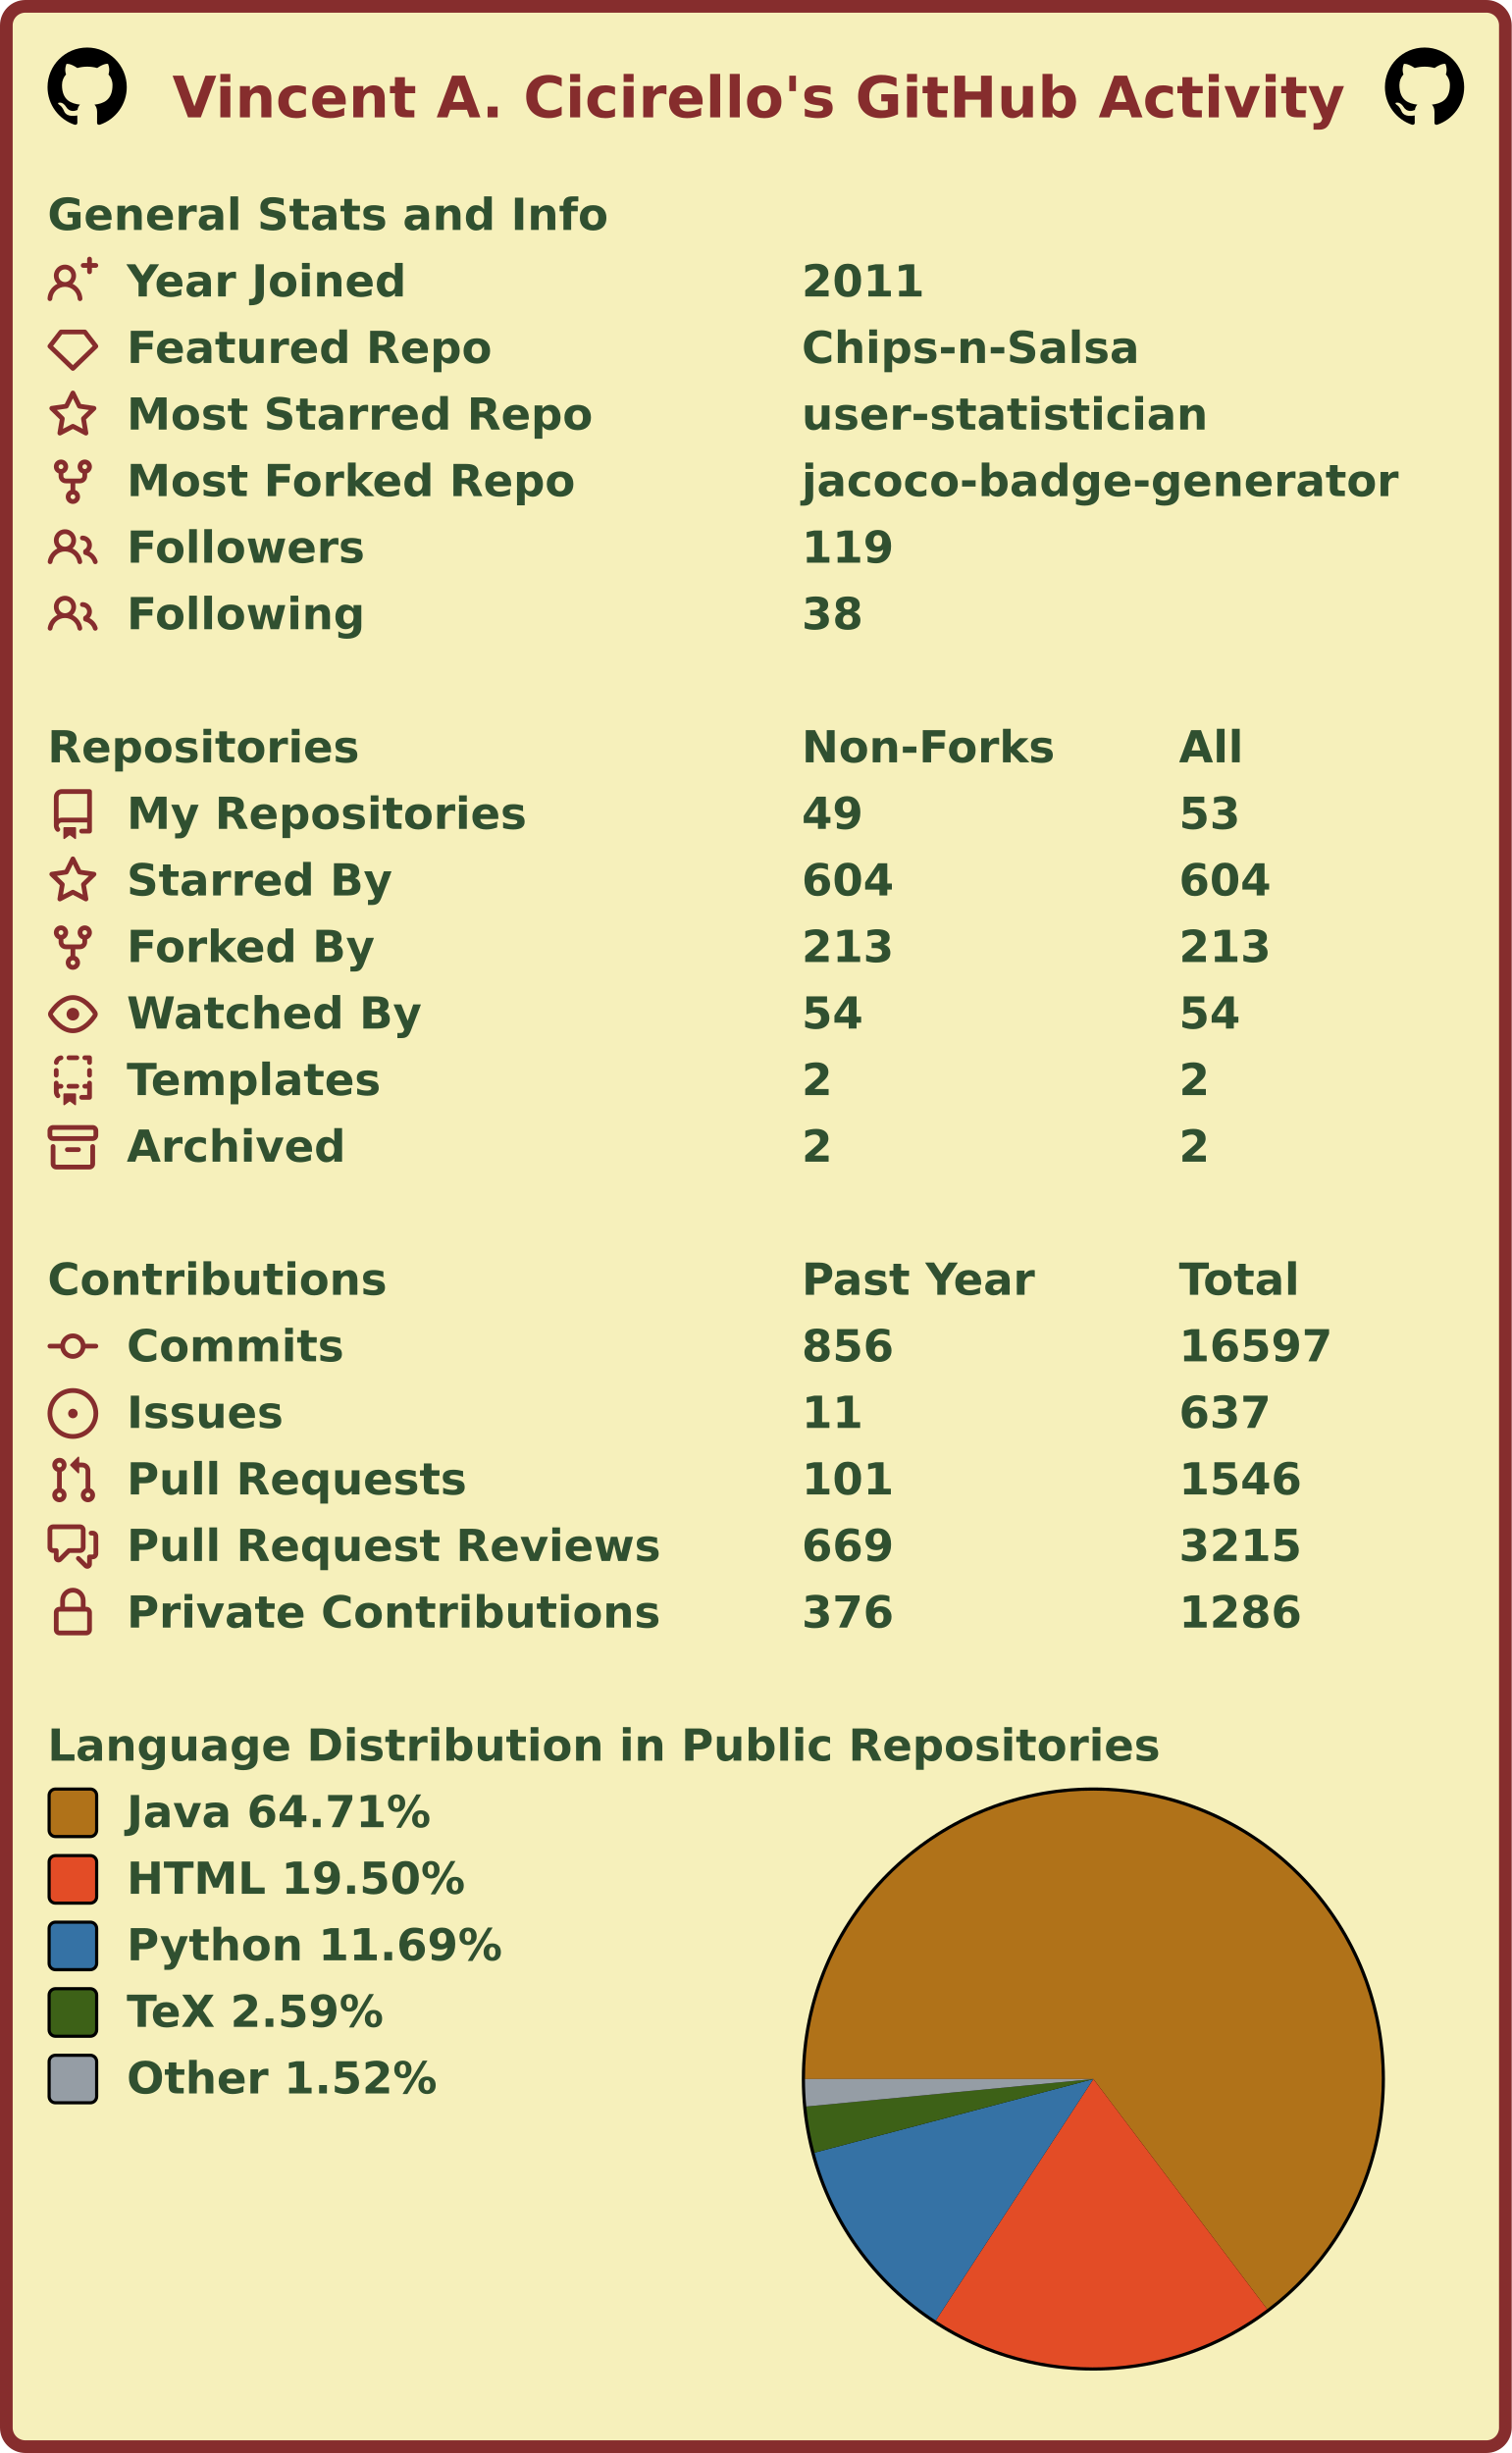
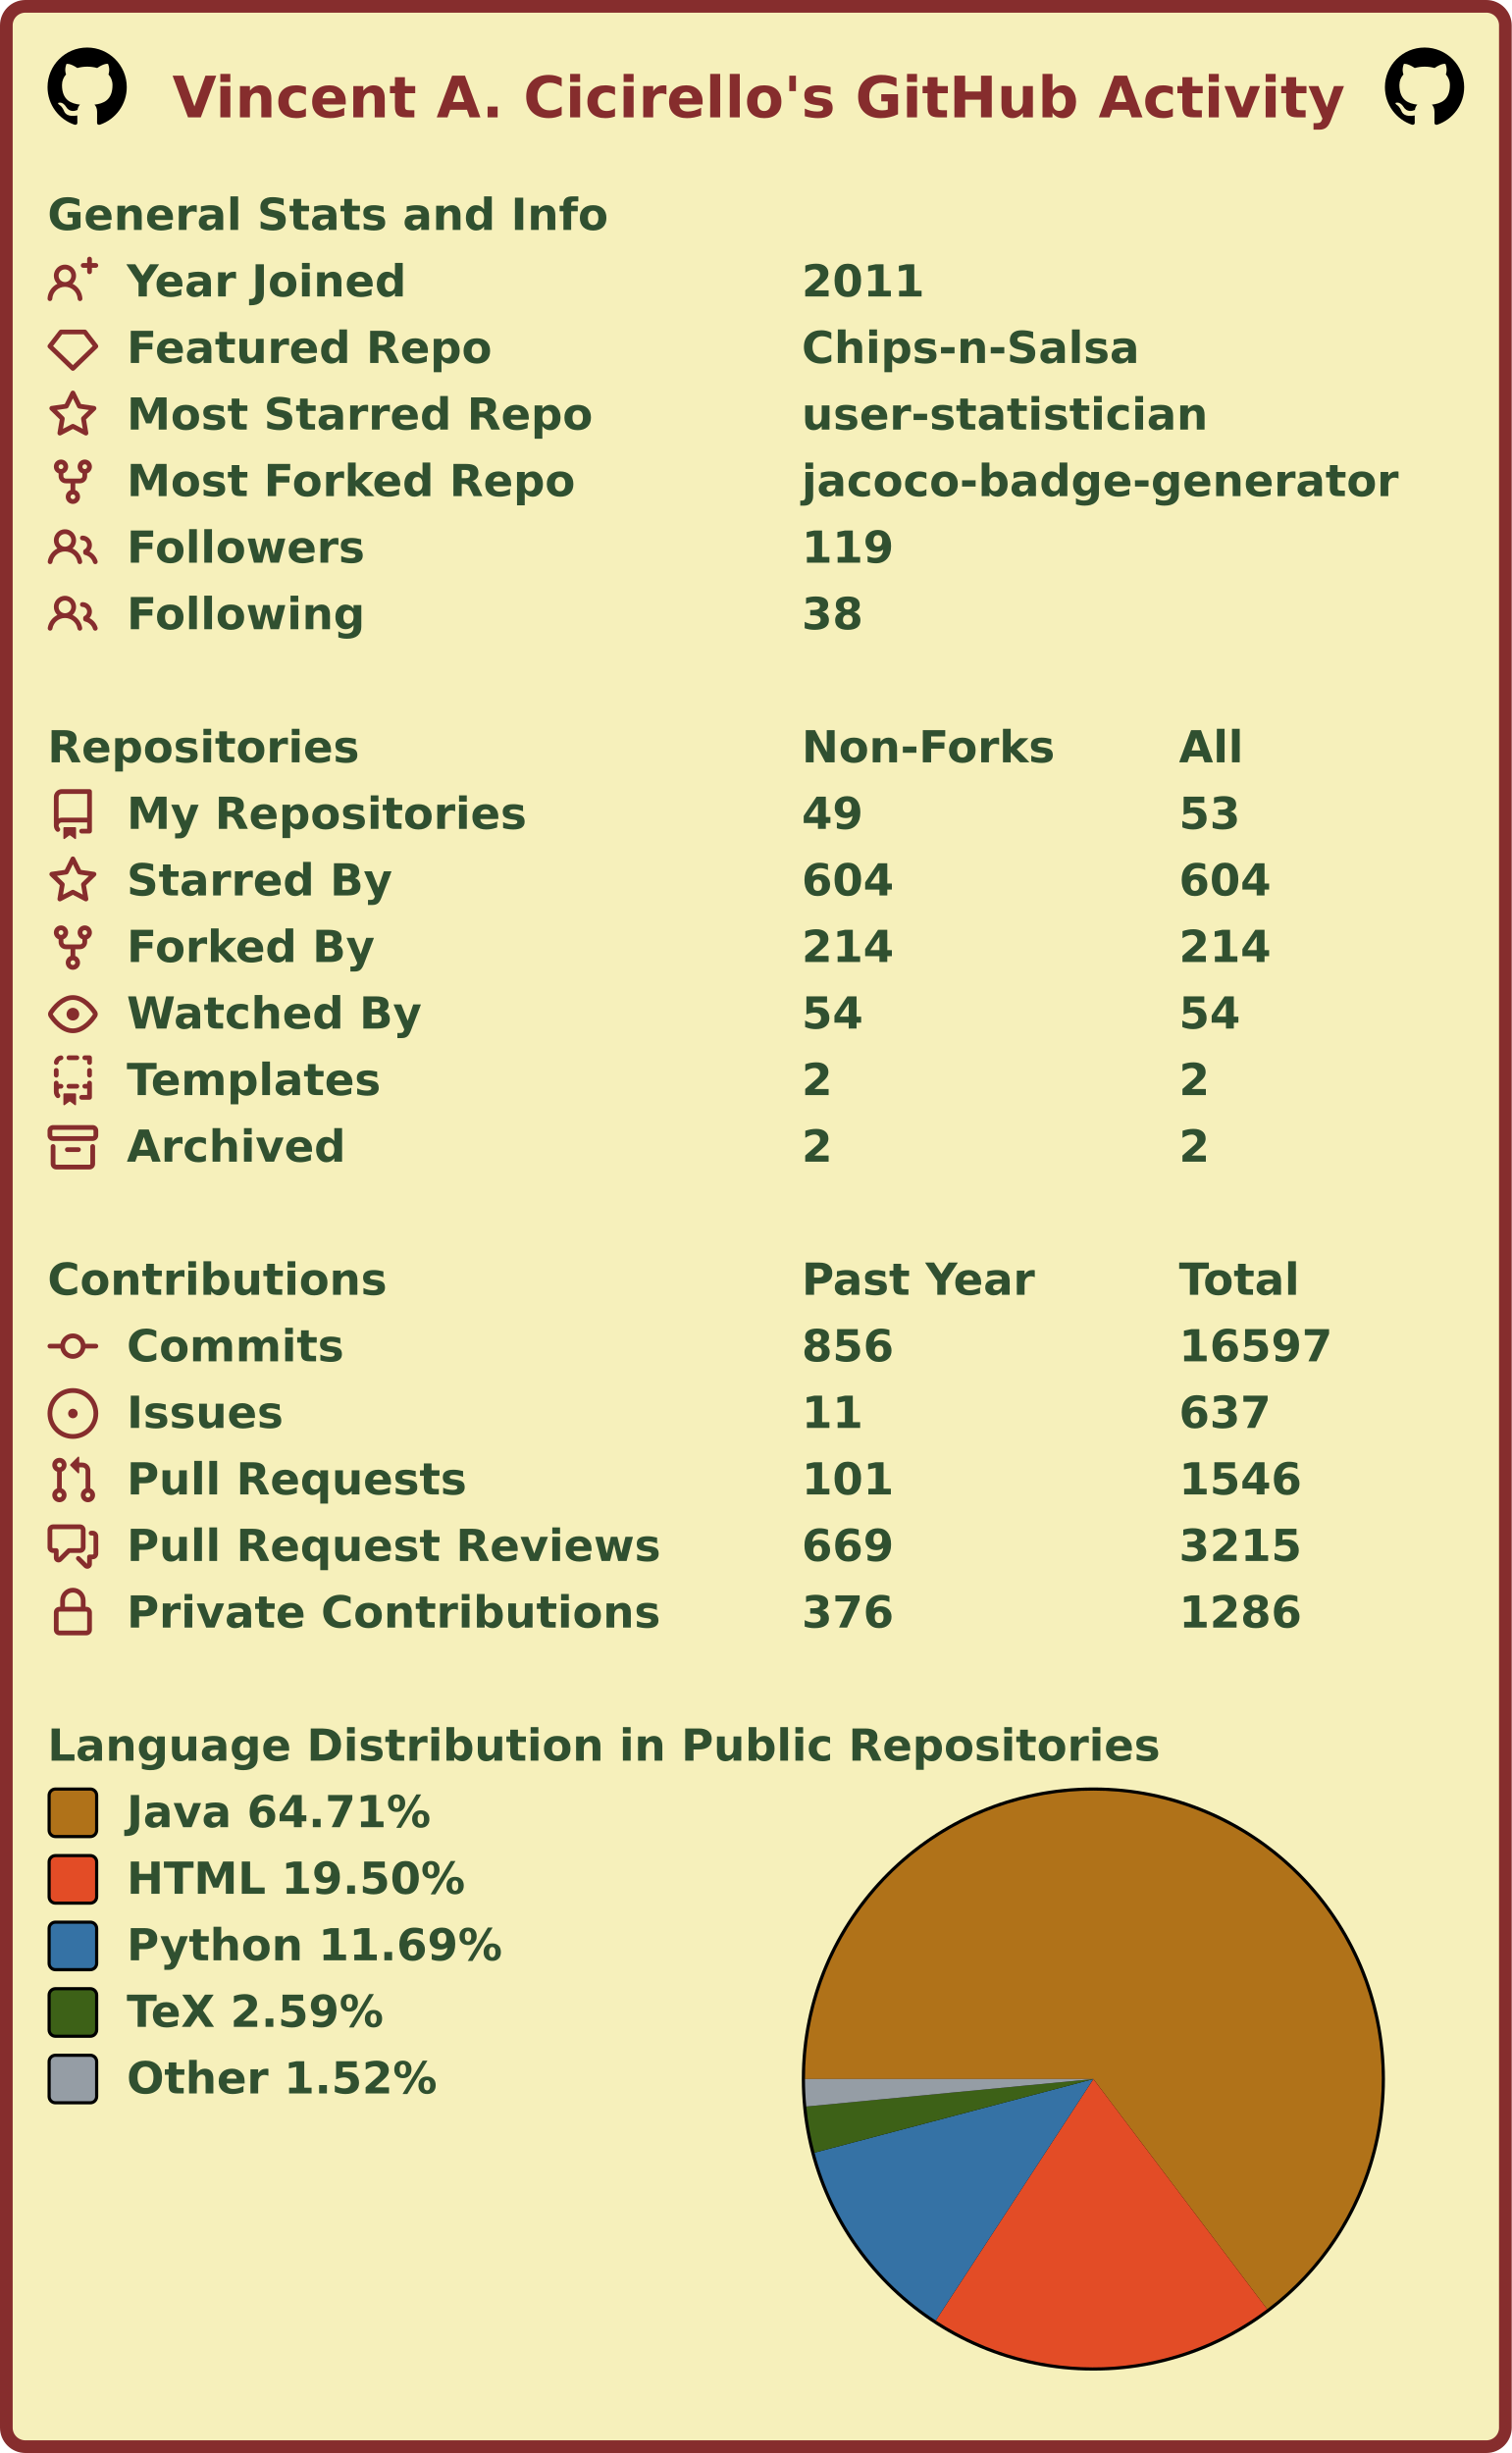
<svg xmlns="http://www.w3.org/2000/svg" width="477" height="774" viewBox="0 0 477 774" lang="en" xml:lang="en">
  <rect x="2" y="2" stroke-width="4" rx="6" width="473" height="770" stroke="#862d2d" fill="#f6f0bb" />
  <g font-weight="600" font-size="110pt" font-family="Verdana,Geneva,DejaVu Sans,sans-serif" text-rendering="geometricPrecision">
    <text x="442" y="301" lengthAdjust="spacingAndGlyphs" textLength="2985" transform="scale(0.123)" fill="#862d2d">Vincent A. Cicirello's GitHub Activity</text>
    <svg x="15" y="15" width="25" height="25" viewBox="0 0 16 16">
      <path fill="#000000" fill-rule="evenodd" d="M8 0C3.58 0 0 3.58 0 8c0 3.54 2.29 6.53 5.47 7.59.4.07.55-.17.55-.38 0-.19-.01-.82-.01-1.49-2.01.37-2.53-.49-2.69-.94-.09-.23-.48-.94-.82-1.13-.28-.15-.68-.52-.01-.53.63-.01 1.08.58 1.23.82.72 1.21 1.87.87 2.33.66.07-.52.28-.87.51-1.07-1.78-.2-3.64-.89-3.64-3.95 0-.87.31-1.59.82-2.15-.08-.2-.36-1.02.08-2.12 0 0 .67-.21 2.2.82.64-.18 1.32-.27 2-.27.68 0 1.36.09 2 .27 1.53-1.04 2.2-.82 2.2-.82.44 1.1.16 1.92.08 2.12.51.56.82 1.27.82 2.15 0 3.07-1.87 3.75-3.65 3.95.29.25.54.73.54 1.48 0 1.07-.01 1.93-.01 2.2 0 .21.15.46.55.38A8.013 8.013 0 0016 8c0-4.42-3.58-8-8-8z" />
    </svg>
    <svg x="437" y="15" width="25" height="25" viewBox="0 0 16 16">
      <path fill="#000000" fill-rule="evenodd" d="M8 0C3.58 0 0 3.58 0 8c0 3.54 2.29 6.53 5.47 7.59.4.07.55-.17.55-.38 0-.19-.01-.82-.01-1.49-2.01.37-2.53-.49-2.69-.94-.09-.23-.48-.94-.82-1.13-.28-.15-.68-.52-.01-.53.63-.01 1.08.58 1.23.82.72 1.21 1.87.87 2.33.66.07-.52.28-.87.51-1.07-1.78-.2-3.64-.89-3.64-3.95 0-.87.31-1.59.82-2.15-.08-.2-.36-1.02.08-2.12 0 0 .67-.21 2.2.82.64-.18 1.32-.27 2-.27.68 0 1.36.09 2 .27 1.53-1.04 2.2-.82 2.2-.82.44 1.1.16 1.92.08 2.12.51.56.82 1.27.82 2.15 0 3.07-1.87 3.75-3.65 3.95.29.25.54.73.54 1.48 0 1.07-.01 1.93-.01 2.2 0 .21.15.46.55.38A8.013 8.013 0 0016 8c0-4.42-3.58-8-8-8z" />
    </svg>
    <g transform="translate(0, 60)" fill="#305030">
      <g transform="translate(15, 0)">
        <g transform="scale(0.095)">
          <text x="0" y="132" textLength="1851" lengthAdjust="spacingAndGlyphs">General Stats and Info</text>
        </g>
      </g>
      <g transform="translate(15, 21)">
        <path fill="#862d2d" fill-rule="evenodd" d="M13.25 0a.75.75 0 01.75.75V2h1.25a.75.75 0 010 1.5H14v1.25a.75.75 0 01-1.5 0V3.5h-1.25a.75.75 0 010-1.5h1.25V.75a.75.75 0 01.75-.75zM5.5 4a2 2 0 100 4 2 2 0 000-4zm2.4 4.548a3.5 3.5 0 10-4.799 0 5.527 5.527 0 00-3.1 4.66.75.75 0 101.498.085A4.01 4.01 0 015.5 9.5a4.01 4.01 0 014.001 3.793.75.75 0 101.498-.086 5.527 5.527 0 00-3.1-4.659z" />
        <g transform="scale(0.095)">
          <text lengthAdjust="spacingAndGlyphs" textLength="932" x="263" y="132">Year Joined</text>
          <text lengthAdjust="spacingAndGlyphs" textLength="420" x="2505" y="132">2011</text>
        </g>
      </g>
      <g transform="translate(15, 42)">
        <path fill="#862d2d" fill-rule="evenodd" d="M3.637 2.291A.75.75 0 014.23 2h7.54a.75.75 0 01.593.291l3.48 4.5a.75.75 0 01-.072.999l-7.25 7a.75.75 0 01-1.042 0l-7.25-7a.75.75 0 01-.072-.999l3.48-4.5zM4.598 3.5L1.754 7.177 8 13.207l6.246-6.03L11.402 3.5H4.598z" />
        <g transform="scale(0.095)">
          <text lengthAdjust="spacingAndGlyphs" textLength="1215" x="263" y="132">Featured Repo</text>
          <text lengthAdjust="spacingAndGlyphs" textLength="1120" x="2505" y="132">Chips-n-Salsa</text>
        </g>
      </g>
      <g transform="translate(15, 63)">
        <path fill="#862d2d" fill-rule="evenodd" d="M8 .25a.75.75 0 01.673.418l1.882 3.815 4.21.612a.75.75 0 01.416 1.279l-3.046 2.97.719 4.192a.75.75 0 01-1.088.791L8 12.347l-3.766 1.98a.75.75 0 01-1.088-.79l.72-4.194L.818 6.374a.75.75 0 01.416-1.28l4.21-.611L7.327.668A.75.75 0 018 .25zm0 2.445L6.615 5.5a.75.75 0 01-.564.41l-3.097.45 2.24 2.184a.75.75 0 01.216.664l-.528 3.084 2.769-1.456a.75.75 0 01.698 0l2.77 1.456-.53-3.084a.75.75 0 01.216-.664l2.24-2.183-3.096-.45a.75.75 0 01-.564-.41L8 2.694v.001z" />
        <g transform="scale(0.095)">
          <text lengthAdjust="spacingAndGlyphs" textLength="1532" x="263" y="132">Most Starred Repo</text>
          <text lengthAdjust="spacingAndGlyphs" textLength="1320" x="2505" y="132">user-statistician</text>
        </g>
      </g>
      <g transform="translate(15, 84)">
        <path fill="#862d2d" fill-rule="evenodd" d="M5 3.25a.75.75 0 11-1.5 0 .75.75 0 011.5 0zm0 2.122a2.25 2.25 0 10-1.5 0v.878A2.25 2.25 0 005.75 8.5h1.5v2.128a2.251 2.251 0 101.5 0V8.5h1.5a2.25 2.25 0 002.25-2.25v-.878a2.25 2.25 0 10-1.5 0v.878a.75.75 0 01-.75.75h-4.5A.75.75 0 015 6.25v-.878zm3.75 7.378a.75.75 0 11-1.5 0 .75.75 0 011.5 0zm3-8.75a.75.75 0 100-1.5.75.75 0 000 1.5z" />
        <g transform="scale(0.095)">
          <text lengthAdjust="spacingAndGlyphs" textLength="1485" x="263" y="132">Most Forked Repo</text>
          <text lengthAdjust="spacingAndGlyphs" textLength="1986" x="2505" y="132">jacoco-badge-generator</text>
        </g>
      </g>
      <g transform="translate(15, 105)">
        <path fill="#862d2d" fill-rule="evenodd" d="M5.5 3.5a2 2 0 100 4 2 2 0 000-4zM2 5.5a3.5 3.5 0 115.898 2.549 5.507 5.507 0 013.034 4.084.75.75 0 11-1.482.235 4.001 4.001 0 00-7.9 0 .75.75 0 01-1.482-.236A5.507 5.507 0 013.102 8.05 3.49 3.49 0 012 5.5zM11 4a.75.75 0 100 1.5 1.5 1.5 0 01.666 2.844.75.75 0 00-.416.672v.352a.75.75 0 00.574.73c1.2.289 2.162 1.2 2.522 2.372a.75.75 0 101.434-.44 5.01 5.01 0 00-2.56-3.012A3 3 0 0011 4z" />
        <g transform="scale(0.095)">
          <text lengthAdjust="spacingAndGlyphs" textLength="778" x="263" y="132">Followers</text>
          <text lengthAdjust="spacingAndGlyphs" textLength="315" x="2505" y="132">119</text>
        </g>
      </g>
      <g transform="translate(15, 126)">
        <path fill="#862d2d" fill-rule="evenodd" d="M5.5 3.5a2 2 0 100 4 2 2 0 000-4zM2 5.5a3.5 3.5 0 115.898 2.549 5.507 5.507 0 013.034 4.084.75.75 0 11-1.482.235 4.001 4.001 0 00-7.9 0 .75.75 0 01-1.482-.236A5.507 5.507 0 013.102 8.05 3.49 3.49 0 012 5.5zM11 4a.75.75 0 100 1.5 1.5 1.5 0 01.666 2.844.75.75 0 00-.416.672v.352a.75.75 0 00.574.73c1.2.289 2.162 1.2 2.522 2.372a.75.75 0 101.434-.44 5.01 5.01 0 00-2.56-3.012A3 3 0 0011 4z" />
        <g transform="scale(0.095)">
          <text lengthAdjust="spacingAndGlyphs" textLength="780" x="263" y="132">Following</text>
          <text lengthAdjust="spacingAndGlyphs" textLength="210" x="2505" y="132">38</text>
        </g>
      </g>
    </g>
    <g transform="translate(0, 228)" fill="#305030">
      <g transform="translate(15, 0)">
        <g transform="scale(0.095)">
          <text x="0" y="132" textLength="1020" lengthAdjust="spacingAndGlyphs">Repositories</text>
          <text x="2505" y="132" textLength="832" lengthAdjust="spacingAndGlyphs">Non-Forks</text>
          <text x="3758" y="132" textLength="206" lengthAdjust="spacingAndGlyphs">All</text>
        </g>
      </g>
      <g transform="translate(15, 21)">
        <path fill="#862d2d" fill-rule="evenodd" d="M2 2.5A2.5 2.5 0 014.5 0h8.75a.75.75 0 01.75.75v12.5a.75.75 0 01-.75.75h-2.5a.75.75 0 110-1.5h1.75v-2h-8a1 1 0 00-.714 1.7.75.75 0 01-1.072 1.05A2.495 2.495 0 012 11.5v-9zm10.5-1V9h-8c-.356 0-.694.074-1 .208V2.5a1 1 0 011-1h8zM5 12.25v3.25a.25.25 0 00.4.2l1.45-1.087a.25.25 0 01.3 0L8.6 15.7a.25.25 0 00.4-.2v-3.25a.25.25 0 00-.25-.25h-3.5a.25.25 0 00-.25.25z" />
        <g transform="scale(0.095)">
          <text lengthAdjust="spacingAndGlyphs" textLength="1312" x="263" y="132">My Repositories</text>
          <text lengthAdjust="spacingAndGlyphs" textLength="210" x="2505" y="132">49</text>
          <text lengthAdjust="spacingAndGlyphs" textLength="210" x="3758" y="132">53</text>
        </g>
      </g>
      <g transform="translate(15, 42)">
        <path fill="#862d2d" fill-rule="evenodd" d="M8 .25a.75.75 0 01.673.418l1.882 3.815 4.21.612a.75.75 0 01.416 1.279l-3.046 2.97.719 4.192a.75.75 0 01-1.088.791L8 12.347l-3.766 1.98a.75.75 0 01-1.088-.79l.72-4.194L.818 6.374a.75.75 0 01.416-1.28l4.21-.611L7.327.668A.75.75 0 018 .25zm0 2.445L6.615 5.5a.75.75 0 01-.564.41l-3.097.45 2.24 2.184a.75.75 0 01.216.664l-.528 3.084 2.769-1.456a.75.75 0 01.698 0l2.77 1.456-.53-3.084a.75.75 0 01.216-.664l2.24-2.183-3.096-.45a.75.75 0 01-.564-.41L8 2.694v.001z" />
        <g transform="scale(0.095)">
          <text lengthAdjust="spacingAndGlyphs" textLength="874" x="263" y="132">Starred By</text>
          <text lengthAdjust="spacingAndGlyphs" textLength="315" x="2505" y="132">604</text>
          <text lengthAdjust="spacingAndGlyphs" textLength="315" x="3758" y="132">604</text>
        </g>
      </g>
      <g transform="translate(15, 63)">
        <path fill="#862d2d" fill-rule="evenodd" d="M5 3.25a.75.75 0 11-1.5 0 .75.75 0 011.5 0zm0 2.122a2.25 2.25 0 10-1.5 0v.878A2.25 2.25 0 005.75 8.5h1.5v2.128a2.251 2.251 0 101.5 0V8.5h1.5a2.25 2.25 0 002.25-2.25v-.878a2.25 2.25 0 10-1.5 0v.878a.75.75 0 01-.75.75h-4.5A.75.75 0 015 6.25v-.878zm3.75 7.378a.75.75 0 11-1.5 0 .75.75 0 011.5 0zm3-8.75a.75.75 0 100-1.5.75.75 0 000 1.5z" />
        <g transform="scale(0.095)">
          <text lengthAdjust="spacingAndGlyphs" textLength="828" x="263" y="132">Forked By</text>
-           <text lengthAdjust="spacingAndGlyphs" textLength="315" x="2505" y="132">213</text>
-           <text lengthAdjust="spacingAndGlyphs" textLength="315" x="3758" y="132">213</text>
+           <text lengthAdjust="spacingAndGlyphs" textLength="315" x="2505" y="132">214</text>
+           <text lengthAdjust="spacingAndGlyphs" textLength="315" x="3758" y="132">214</text>
        </g>
      </g>
      <g transform="translate(15, 84)">
        <path fill="#862d2d" fill-rule="evenodd" d="M1.679 7.932c.412-.621 1.242-1.75 2.366-2.717C5.175 4.242 6.527 3.5 8 3.5c1.473 0 2.824.742 3.955 1.715 1.124.967 1.954 2.096 2.366 2.717a.119.119 0 010 .136c-.412.621-1.242 1.75-2.366 2.717C10.825 11.758 9.473 12.5 8 12.5c-1.473 0-2.824-.742-3.955-1.715C2.92 9.818 2.09 8.69 1.679 8.068a.119.119 0 010-.136zM8 2c-1.981 0-3.67.992-4.933 2.078C1.797 5.169.88 6.423.43 7.1a1.619 1.619 0 000 1.798c.45.678 1.367 1.932 2.637 3.024C4.329 13.008 6.019 14 8 14c1.981 0 3.67-.992 4.933-2.078 1.27-1.091 2.187-2.345 2.637-3.023a1.619 1.619 0 000-1.798c-.45-.678-1.367-1.932-2.637-3.023C11.671 2.992 9.981 2 8 2zm0 8a2 2 0 100-4 2 2 0 000 4z" />
        <g transform="scale(0.095)">
          <text lengthAdjust="spacingAndGlyphs" textLength="993" x="263" y="132">Watched By</text>
          <text lengthAdjust="spacingAndGlyphs" textLength="210" x="2505" y="132">54</text>
          <text lengthAdjust="spacingAndGlyphs" textLength="210" x="3758" y="132">54</text>
        </g>
      </g>
      <g transform="translate(15, 105)">
        <path fill="#862d2d" fill-rule="evenodd" d="M6 .75A.75.75 0 016.75 0h2.5a.75.75 0 010 1.5h-2.5A.75.75 0 016 .75zm5 0a.75.75 0 01.75-.75h1.5a.75.75 0 01.75.75v1.5a.75.75 0 01-1.5 0V1.5h-.75A.75.75 0 0111 .75zM4.992.662a.75.75 0 01-.636.848c-.436.063-.783.41-.846.846a.75.75 0 01-1.485-.212A2.501 2.501 0 014.144.025a.75.75 0 01.848.637zM2.75 4a.75.75 0 01.75.75v1.5a.75.75 0 01-1.5 0v-1.5A.75.75 0 012.75 4zm10.5 0a.75.75 0 01.75.75v1.5a.75.75 0 01-1.5 0v-1.5a.75.75 0 01.75-.75zM2.75 8a.75.75 0 01.75.75v.268A1.72 1.72 0 013.75 9h.5a.75.75 0 010 1.5h-.5a.25.25 0 00-.25.25v.75c0 .28.114.532.3.714a.75.75 0 01-1.05 1.072A2.495 2.495 0 012 11.5V8.75A.75.75 0 012.75 8zm10.5 0a.75.75 0 01.75.75v4.5a.75.75 0 01-.75.75h-2.5a.75.75 0 010-1.5h1.75v-2h-.75a.75.75 0 010-1.5h.75v-.25a.75.75 0 01.75-.75zM6 9.75A.75.75 0 016.75 9h2.5a.75.75 0 010 1.5h-2.5A.75.75 0 016 9.75zm-1 2.5v3.25a.25.25 0 00.4.2l1.45-1.087a.25.25 0 01.3 0L8.6 15.7a.25.25 0 00.4-.2v-3.25a.25.25 0 00-.25-.25h-3.5a.25.25 0 00-.25.25z" />
        <g transform="scale(0.095)">
          <text lengthAdjust="spacingAndGlyphs" textLength="868" x="263" y="132">Templates</text>
          <text lengthAdjust="spacingAndGlyphs" textLength="105" x="2505" y="132">2</text>
          <text lengthAdjust="spacingAndGlyphs" textLength="105" x="3758" y="132">2</text>
        </g>
      </g>
      <g transform="translate(15, 126)">
        <path fill="#862d2d" fill-rule="evenodd" d="M1.75 2.5a.25.25 0 00-.25.25v1.5c0 .138.112.25.25.25h12.5a.25.25 0 00.25-.25v-1.5a.25.25 0 00-.25-.25H1.75zM0 2.75C0 1.784.784 1 1.75 1h12.5c.966 0 1.75.784 1.75 1.75v1.5A1.75 1.75 0 0114.25 6H1.75A1.75 1.75 0 010 4.25v-1.5zM1.75 7a.75.75 0 01.75.75v5.5c0 .138.112.25.25.25h10.5a.25.25 0 00.25-.25v-5.5a.75.75 0 111.5 0v5.5A1.75 1.75 0 0113.25 15H2.75A1.75 1.75 0 011 13.25v-5.5A.75.75 0 011.75 7zm4.5 1a.75.75 0 000 1.5h3.5a.75.75 0 100-1.5h-3.5z" />
        <g transform="scale(0.095)">
          <text lengthAdjust="spacingAndGlyphs" textLength="726" x="263" y="132">Archived</text>
          <text lengthAdjust="spacingAndGlyphs" textLength="105" x="2505" y="132">2</text>
          <text lengthAdjust="spacingAndGlyphs" textLength="105" x="3758" y="132">2</text>
        </g>
      </g>
    </g>
    <g transform="translate(0, 396)" fill="#305030">
      <g transform="translate(15, 0)">
        <g transform="scale(0.095)">
          <text x="0" y="132" textLength="1112" lengthAdjust="spacingAndGlyphs">Contributions</text>
          <text x="2505" y="132" textLength="774" lengthAdjust="spacingAndGlyphs">Past Year</text>
          <text x="3758" y="132" textLength="414" lengthAdjust="spacingAndGlyphs">Total</text>
        </g>
      </g>
      <g transform="translate(15, 21)">
        <path fill="#862d2d" fill-rule="evenodd" d="M10.5 7.75a2.5 2.5 0 11-5 0 2.5 2.5 0 015 0zm1.43.75a4.002 4.002 0 01-7.86 0H.75a.75.75 0 110-1.5h3.32a4.001 4.001 0 017.86 0h3.32a.75.75 0 110 1.5h-3.32z" />
        <g transform="scale(0.095)">
          <text lengthAdjust="spacingAndGlyphs" textLength="734" x="263" y="132">Commits</text>
          <text lengthAdjust="spacingAndGlyphs" textLength="315" x="2505" y="132">856</text>
          <text lengthAdjust="spacingAndGlyphs" textLength="525" x="3758" y="132">16597</text>
        </g>
      </g>
      <g transform="translate(15, 42)">
        <path fill="#862d2d" d="M8 9.5a1.5 1.5 0 100-3 1.5 1.5 0 000 3z" />
        <path fill="#862d2d" fill-rule="evenodd" d="M8 0a8 8 0 100 16A8 8 0 008 0zM1.5 8a6.5 6.5 0 1113 0 6.5 6.5 0 01-13 0z" />
        <g transform="scale(0.095)">
          <text lengthAdjust="spacingAndGlyphs" textLength="512" x="263" y="132">Issues</text>
          <text lengthAdjust="spacingAndGlyphs" textLength="210" x="2505" y="132">11</text>
          <text lengthAdjust="spacingAndGlyphs" textLength="315" x="3758" y="132">637</text>
        </g>
      </g>
      <g transform="translate(15, 63)">
        <path fill="#862d2d" fill-rule="evenodd" d="M7.177 3.073L9.573.677A.25.25 0 0110 .854v4.792a.25.25 0 01-.427.177L7.177 3.427a.25.25 0 010-.354zM3.75 2.5a.75.75 0 100 1.5.75.75 0 000-1.5zm-2.25.75a2.25 2.25 0 113 2.122v5.256a2.251 2.251 0 11-1.5 0V5.372A2.25 2.25 0 011.5 3.25zM11 2.5h-1V4h1a1 1 0 011 1v5.628a2.251 2.251 0 101.5 0V5A2.5 2.5 0 0011 2.5zm1 10.25a.75.75 0 111.5 0 .75.75 0 01-1.5 0zM3.75 12a.75.75 0 100 1.5.75.75 0 000-1.5z" />
        <g transform="scale(0.095)">
          <text lengthAdjust="spacingAndGlyphs" textLength="1113" x="263" y="132">Pull Requests</text>
          <text lengthAdjust="spacingAndGlyphs" textLength="315" x="2505" y="132">101</text>
          <text lengthAdjust="spacingAndGlyphs" textLength="420" x="3758" y="132">1546</text>
        </g>
      </g>
      <g transform="translate(15, 84)">
        <path fill="#862d2d" fill-rule="evenodd" d="M1.5 2.75a.25.25 0 01.25-.25h8.5a.25.25 0 01.25.25v5.5a.25.25 0 01-.25.25h-3.5a.75.75 0 00-.53.22L3.5 11.44V9.25a.75.75 0 00-.75-.75h-1a.25.25 0 01-.25-.25v-5.5zM1.75 1A1.75 1.75 0 000 2.75v5.5C0 9.216.784 10 1.75 10H2v1.543a1.457 1.457 0 002.487 1.03L7.061 10h3.189A1.75 1.75 0 0012 8.25v-5.5A1.75 1.75 0 0010.25 1h-8.5zM14.5 4.75a.25.25 0 00-.25-.25h-.5a.75.75 0 110-1.5h.5c.966 0 1.75.784 1.75 1.75v5.5A1.75 1.75 0 0114.25 12H14v1.543a1.457 1.457 0 01-2.487 1.03L9.22 12.28a.75.75 0 111.06-1.06l2.22 2.22v-2.19a.75.75 0 01.75-.75h1a.25.25 0 00.25-.25v-5.5z" />
        <g transform="scale(0.095)">
          <text lengthAdjust="spacingAndGlyphs" textLength="1762" x="263" y="132">Pull Request Reviews</text>
          <text lengthAdjust="spacingAndGlyphs" textLength="315" x="2505" y="132">669</text>
          <text lengthAdjust="spacingAndGlyphs" textLength="420" x="3758" y="132">3215</text>
        </g>
      </g>
      <g transform="translate(15, 105)">
        <path fill="#862d2d" fill-rule="evenodd" d="M4 4v2h-.25A1.75 1.75 0 002 7.75v5.5c0 .966.784 1.75 1.75 1.75h8.5A1.75 1.75 0 0014 13.25v-5.5A1.75 1.75 0 0012.25 6H12V4a4 4 0 10-8 0zm6.5 2V4a2.5 2.5 0 00-5 0v2h5zM12 7.5h.25a.25.25 0 01.25.25v5.5a.25.25 0 01-.25.25h-8.5a.25.25 0 01-.25-.25v-5.5a.25.25 0 01.25-.25H12z" />
        <g transform="scale(0.095)">
          <text lengthAdjust="spacingAndGlyphs" textLength="1742" x="263" y="132">Private Contributions</text>
          <text lengthAdjust="spacingAndGlyphs" textLength="315" x="2505" y="132">376</text>
          <text lengthAdjust="spacingAndGlyphs" textLength="420" x="3758" y="132">1286</text>
        </g>
      </g>
    </g>
    <g transform="translate(0, 543)" fill="#305030">
      <g transform="translate(15, 0)">
        <g transform="scale(0.095)">
          <text x="0" y="132" textLength="3652" lengthAdjust="spacingAndGlyphs">Language Distribution in Public Repositories</text>
        </g>
      </g>
      <g transform="translate(253, 21)">
        <circle cx="92" cy="92" r="92" fill="#000000" />
      </g>
      <g transform="translate(254, 22)">
        <g>
          <path fill-rule="evenodd" fill="#b07219" d="M 0.0,91 A 91 91 0 1 1 145.839 163.62 L 91,91 Z" />
          <path fill-rule="evenodd" fill="#e34c26" d="M 145.839,163.62 A 91 91 0 0 1 41.26 167.203 L 91,91 Z" />
          <path fill-rule="evenodd" fill="#3572A5" d="M 41.26,167.203 A 91 91 0 0 1 3.016 114.233 L 91,91 Z" />
          <path fill-rule="evenodd" fill="#3D6117" d="M 3.016,114.233 A 91 91 0 0 1 0.414 99.67 L 91,91 Z" />
          <path fill-rule="evenodd" fill="#959da5" d="M 0.414,99.67 A 91 91 0 0 1 0.0 91 L 91,91 Z" />
          <animateTransform attributeName="transform" attributeType="XML" type="rotate" from="0 91 91" to="360 91 91" dur="10s" repeatCount="indefinite" />
        </g>
      </g>
      <g transform="translate(15, 21)">
        <rect x="0.5" y="0.5" rx="2" width="15" height="15" fill="#b07219" stroke-width="1" stroke="#000000" />
        <text transform="scale(0.095)" x="263" y="132" textLength="1038" lengthAdjust="spacingAndGlyphs">Java 64.71%</text>
      </g>
      <g transform="translate(15, 42)">
        <rect x="0.5" y="0.5" rx="2" width="15" height="15" fill="#e34c26" stroke-width="1" stroke="#000000" />
        <text transform="scale(0.095)" x="263" y="132" textLength="1142" lengthAdjust="spacingAndGlyphs">HTML 19.50%</text>
      </g>
      <g transform="translate(15, 63)">
        <rect x="0.5" y="0.5" rx="2" width="15" height="15" fill="#3572A5" stroke-width="1" stroke="#000000" />
        <text transform="scale(0.095)" x="263" y="132" textLength="1254" lengthAdjust="spacingAndGlyphs">Python 11.69%</text>
      </g>
      <g transform="translate(15, 84)">
        <rect x="0.5" y="0.5" rx="2" width="15" height="15" fill="#3D6117" stroke-width="1" stroke="#000000" />
        <text transform="scale(0.095)" x="263" y="132" textLength="894" lengthAdjust="spacingAndGlyphs">TeX 2.59%</text>
      </g>
      <g transform="translate(15, 105)">
        <rect x="0.5" y="0.5" rx="2" width="15" height="15" fill="#959da5" stroke-width="1" stroke="#000000" />
        <text transform="scale(0.095)" x="263" y="132" textLength="1047" lengthAdjust="spacingAndGlyphs">Other 1.52%</text>
      </g>
    </g>
  </g>
</svg>
